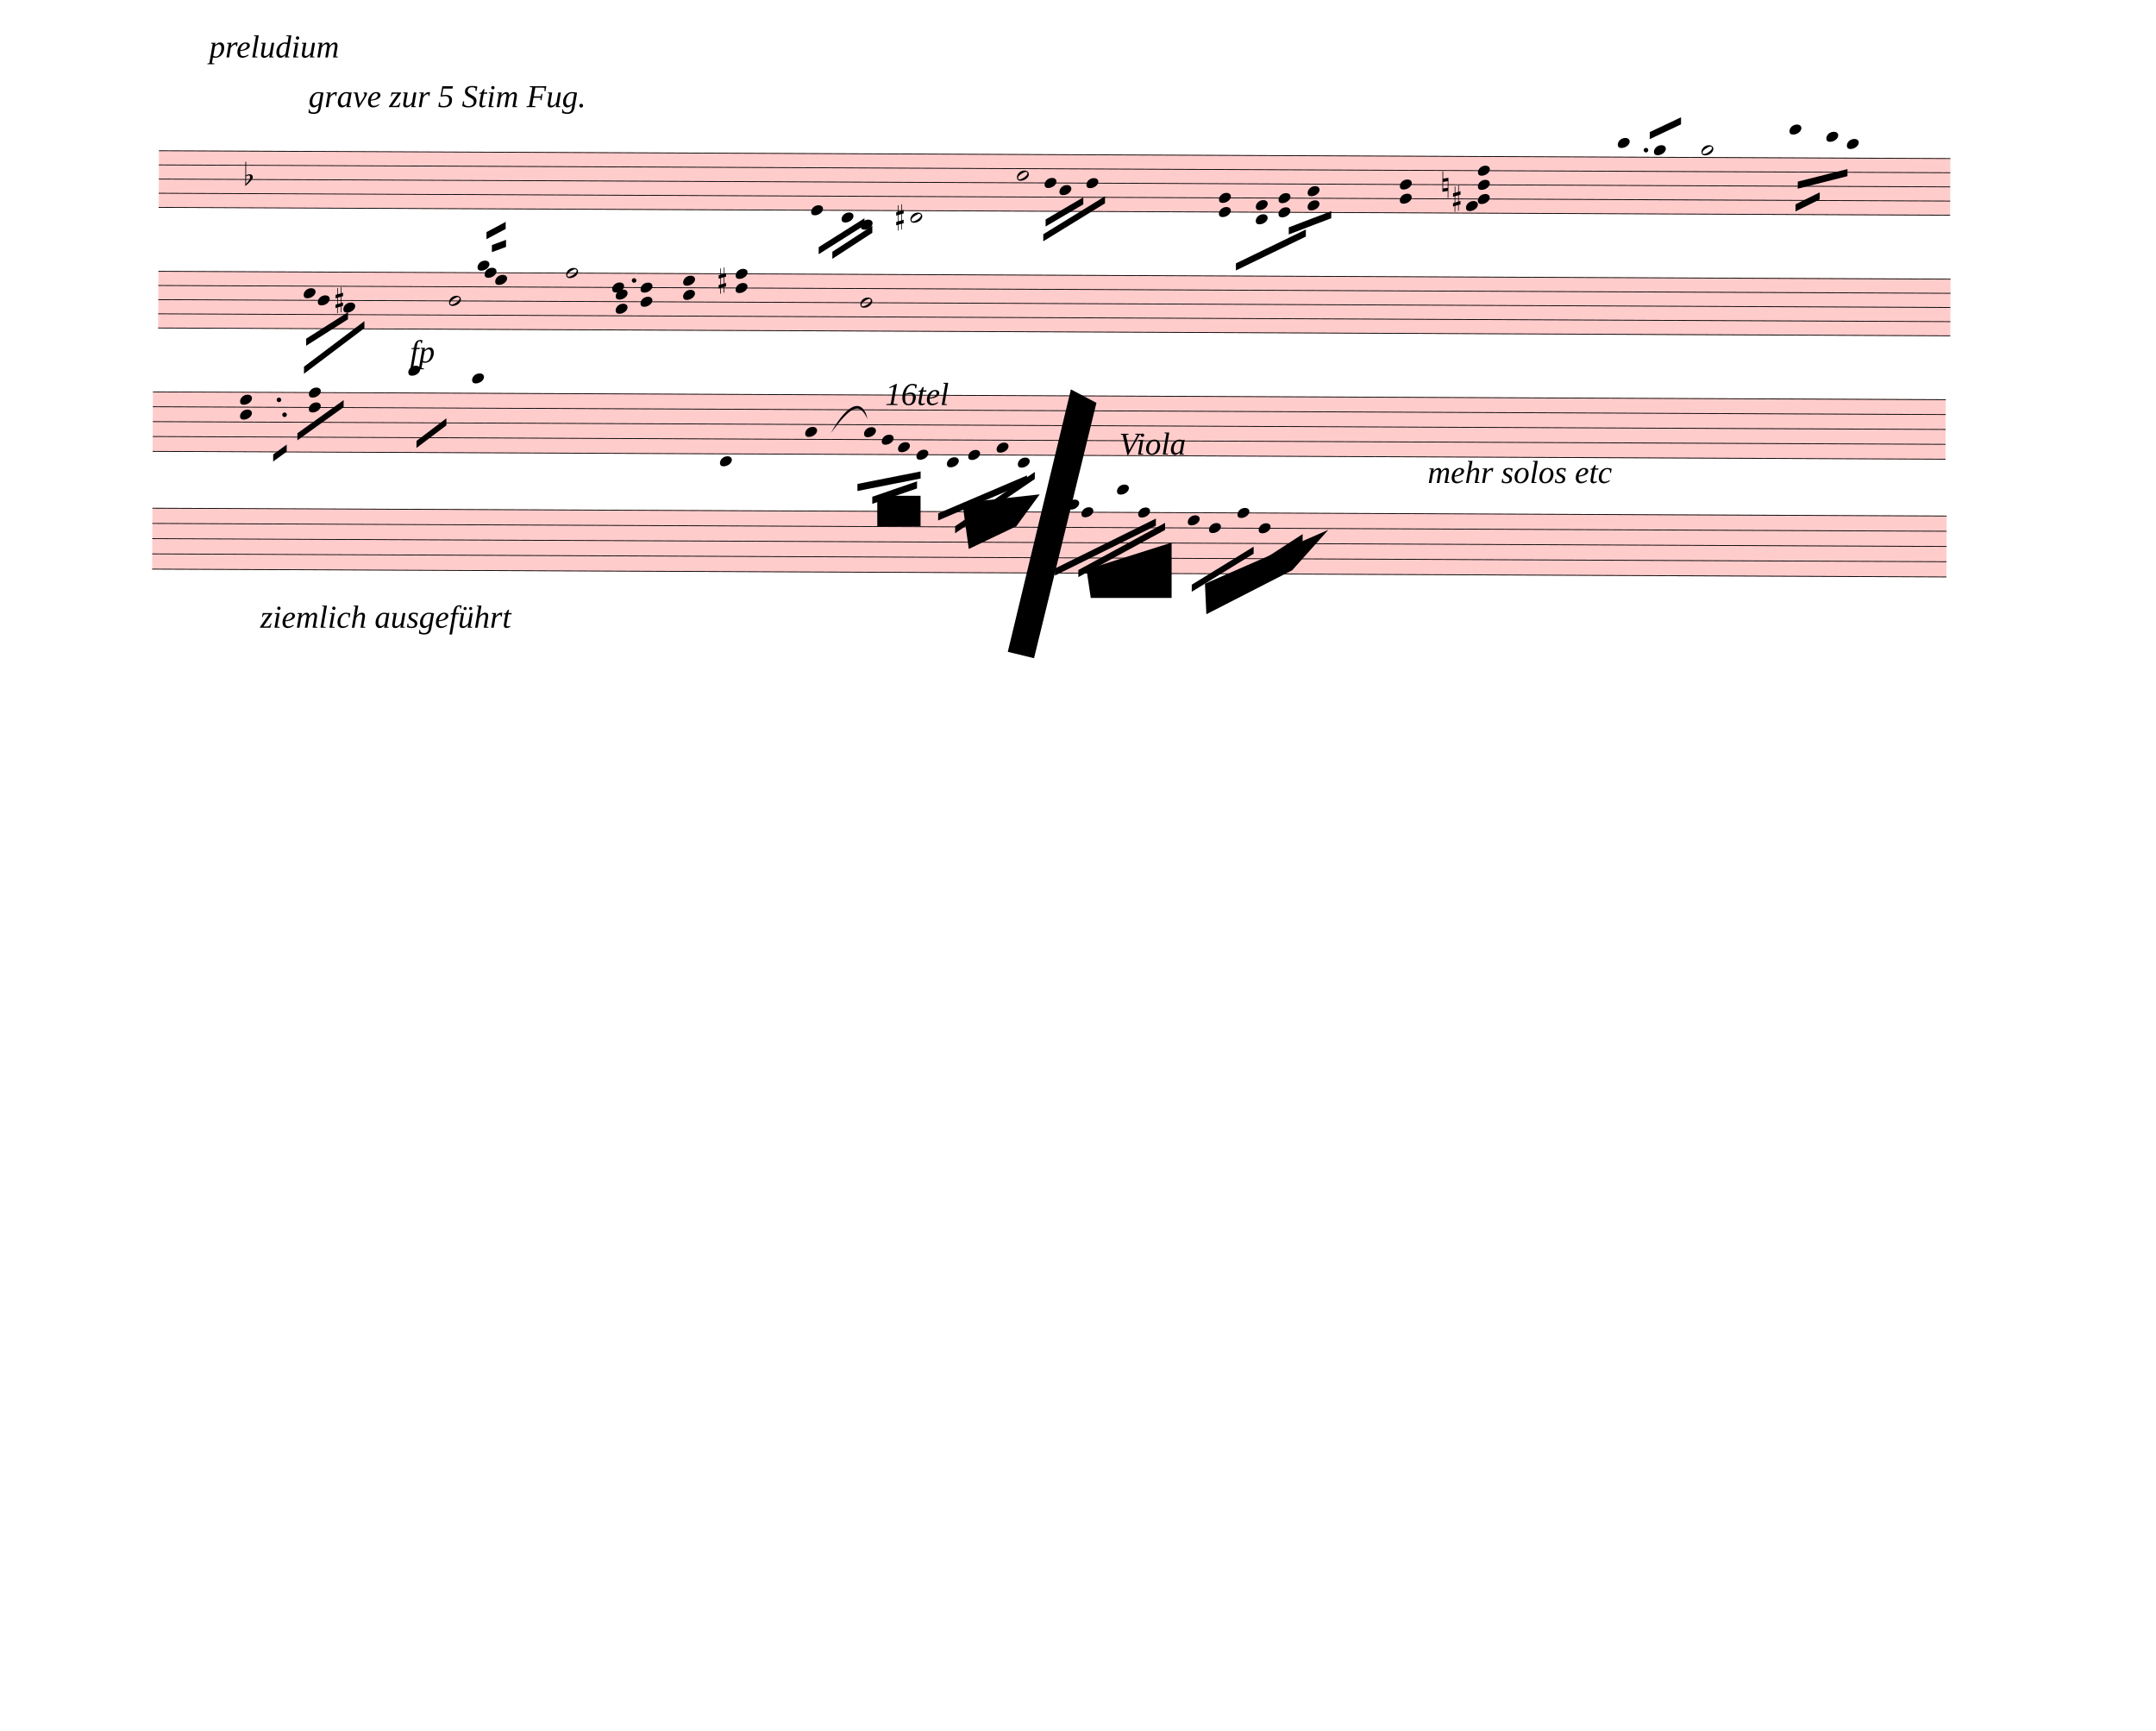
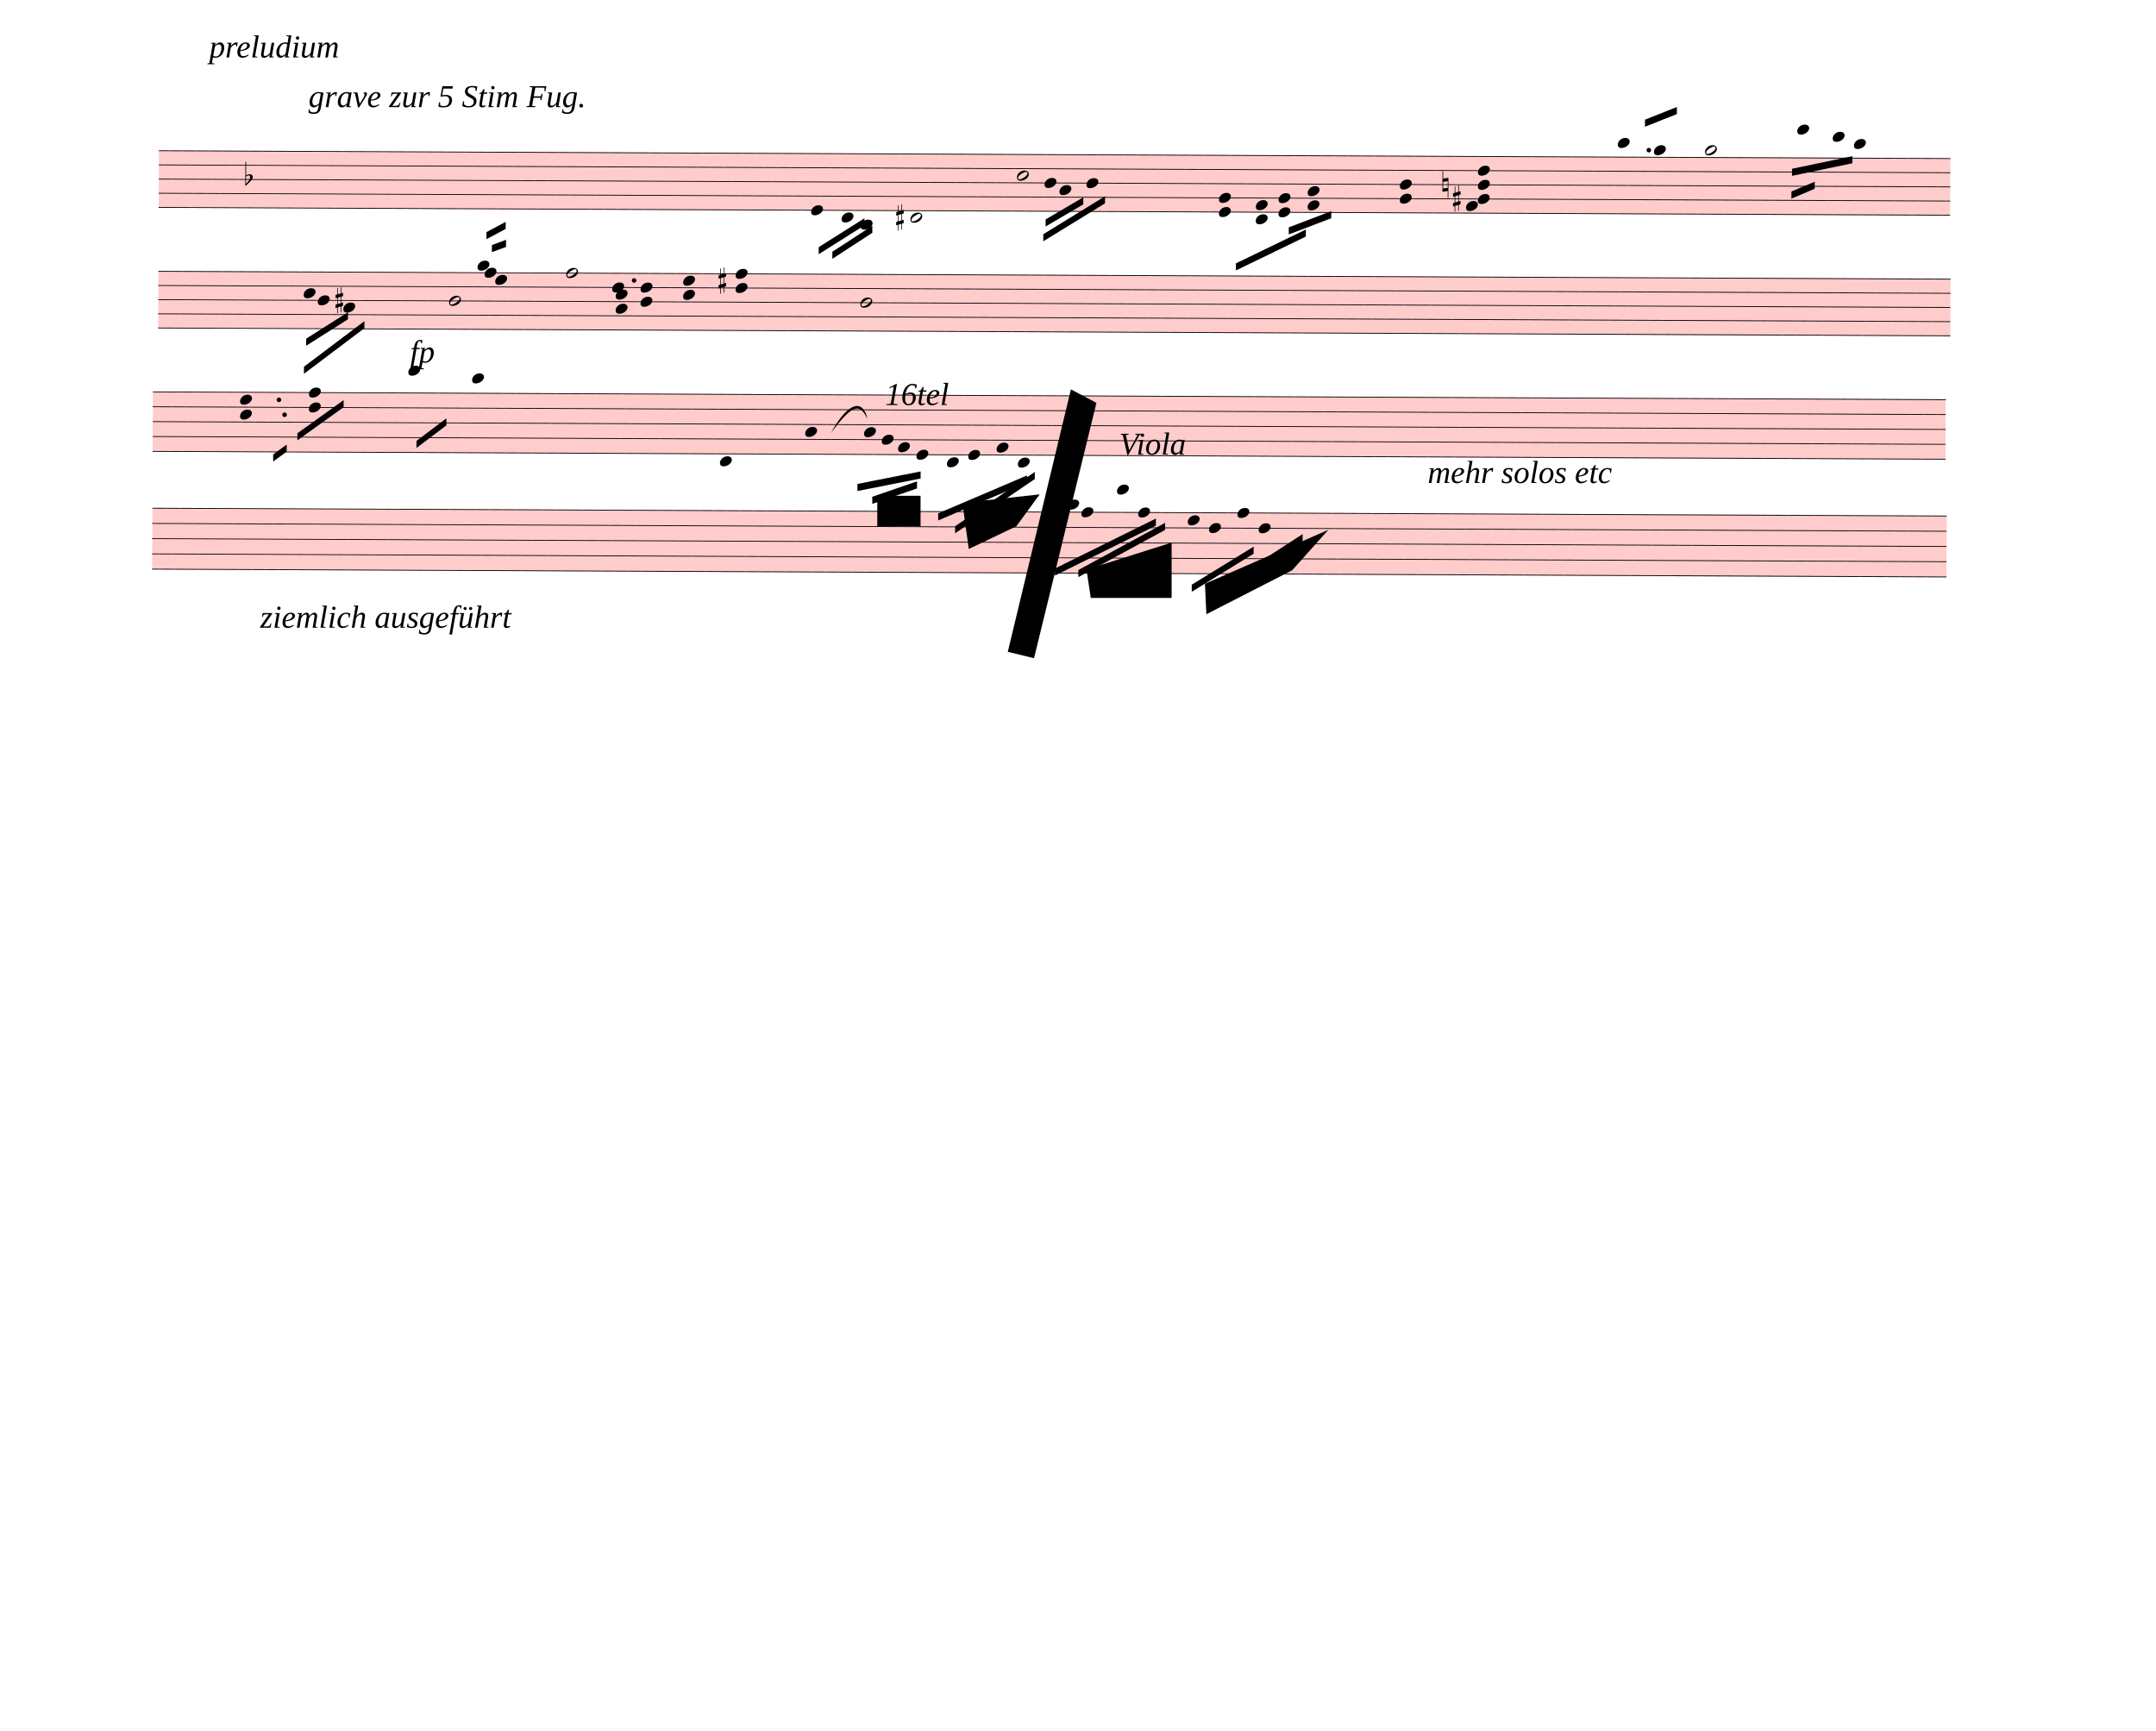
<svg xmlns="http://www.w3.org/2000/svg" width="760px" height="610px" viewBox="0 0 27360 21960" version="1.1" overflow="visible">
  <defs>
    <style type="text/css">
    /* .staff * {
      fill: #000;
      stroke: #000;
    }

    .deletionBack {
      fill: #00000033;
    } */
  </style>
    <symbol id="sym_notehead_quarter" viewBox="0 0 1000 1000" overflow="inherit">
      <path transform="scale(1,-1)" d="M0 -39c0 68 73 172 200 172c66 0 114 -37 114 -95c0 -84 -106 -171 -218 -171c-64 0 -96 30 -96 94z" />
    </symbol>
    <symbol id="sym_notehead_half" viewBox="0 0 1000 1000" overflow="inherit">
      <path transform="scale(1,-1)" d="M278 64c0 22 -17 39 -43 39c-12 0 -26 -3 -41 -10c-85 -43 -165 -94 -165 -156c5 -25 15 -32 49 -32c67 11 200 95 200 159zM0 -36c0 68 73 174 200 174c66 0 114 -39 114 -97c0 -84 -106 -173 -218 -173c-64 0 -96 32 -96 96z" />
    </symbol>
    <symbol id="sym_accid_f" viewBox="0 0 1000 1000" overflow="inherit">
      <path transform="scale(1,-1)" d="M20 110c32 16 54 27 93 27c26 0 35 -3 54 -13c13 -7 24 -20 27 -38l4 -25c0 -28 -16 -57 -45 -89c-23 -25 -39 -44 -65 -68l-88 -79v644h20v-359zM90 106c-32 0 -48 -10 -70 -29v-194c31 31 54 59 71 84c21 32 32 59 32 84c0 9 1 16 1 20c0 14 -3 21 -11 30l-8 3z" />
    </symbol>
    <symbol id="sym_accid_s" viewBox="0 0 1000 1000" overflow="inherit">
      <path transform="scale(1,-1)" d="M136 186v169h17v-164l44 14v-91l-44 -14v-165l44 12v-91l-44 -13v-155h-17v150l-76 -22v-155h-17v149l-43 -13v90l43 14v167l-43 -14v92l43 13v169h17v-163zM60 73v-167l76 22v168z" />
    </symbol>
    <symbol id="sym_accid_n" viewBox="0 0 1000 1000" overflow="inherit">
      <path transform="scale(1,-1)" d="M0 -188v539h18v-191l139 22v-533h-17v186zM18 -100l122 17v176l-122 -19v-174z" />
    </symbol>
  </defs>
  <g class="rastrums">
    <g class="rastrum" data-id="rbb33e4a6-86ab-4a56-884f-a3f3ba56cac0" style="transform: rotate(0.25deg); transform-origin: 2025px 1899px;">
      <g class="rastrum bounding-box" data-id="bbox-rbb33e4a6-86ab-4a56-884f-a3f3ba56cac0">
        <rect x="2025" y="1899" width="22734" height="729" fill="#ff000033" />
      </g>
      <path d="M2025 1904 L24759 1904" stroke-width="10" stroke="black" />
      <path d="M2025 2083.75 L24759 2083.75" stroke-width="10" stroke="black" />
      <path d="M2025 2263.5 L24759 2263.5" stroke-width="10" stroke="black" />
      <path d="M2025 2443.25 L24759 2443.25" stroke-width="10" stroke="black" />
      <path d="M2025 2623 L24759 2623" stroke-width="10" stroke="black" />
    </g>
    <g class="rastrum" data-id="r525aec09-8293-4b53-94f6-a1db9038cd72" style="transform: rotate(0.25deg); transform-origin: 2025px 3429px;">
      <g class="rastrum bounding-box" data-id="bbox-r525aec09-8293-4b53-94f6-a1db9038cd72">
        <rect x="2025" y="3429" width="22743" height="729" fill="#ff000033" />
      </g>
      <path d="M2025 3434 L24768 3434" stroke-width="10" stroke="black" />
      <path d="M2025 3613.75 L24768 3613.75" stroke-width="10" stroke="black" />
      <path d="M2025 3793.5 L24768 3793.5" stroke-width="10" stroke="black" />
      <path d="M2025 3973.25 L24768 3973.25" stroke-width="10" stroke="black" />
      <path d="M2025 4153 L24768 4153" stroke-width="10" stroke="black" />
    </g>
    <g class="rastrum" data-id="r97b79247-2fba-40ad-ab81-fb379e3867e7" style="transform: rotate(0.25deg); transform-origin: 1962px 4959px;">
      <g class="rastrum bounding-box" data-id="bbox-r97b79247-2fba-40ad-ab81-fb379e3867e7">
        <rect x="1962" y="4959" width="22752" height="765" fill="#ff000033" />
      </g>
      <path d="M1962 4964 L24714 4964" stroke-width="10" stroke="black" />
      <path d="M1962 5152.75 L24714 5152.75" stroke-width="10" stroke="black" />
      <path d="M1962 5341.5 L24714 5341.5" stroke-width="10" stroke="black" />
      <path d="M1962 5530.25 L24714 5530.25" stroke-width="10" stroke="black" />
      <path d="M1962 5719 L24714 5719" stroke-width="10" stroke="black" />
    </g>
    <g class="rastrum" data-id="r91a7e462-4f26-4b13-89b8-616e9217e847" style="transform: rotate(0.25deg); transform-origin: 1962px 6435px;">
      <g class="rastrum bounding-box" data-id="bbox-r91a7e462-4f26-4b13-89b8-616e9217e847">
        <rect x="1962" y="6435" width="22770" height="783" fill="#ff000033" />
      </g>
      <path d="M1962 6440 L24732 6440" stroke-width="10" stroke="black" />
      <path d="M1962 6633.25 L24732 6633.25" stroke-width="10" stroke="black" />
      <path d="M1962 6826.5 L24732 6826.5" stroke-width="10" stroke="black" />
      <path d="M1962 7019.75 L24732 7019.75" stroke-width="10" stroke="black" />
      <path d="M1962 7213 L24732 7213" stroke-width="10" stroke="black" />
    </g>
  </g>
  <g class="draft" data-label="1" data-id="dee5e3d3a-c571-4857-b865-e15caf756ff0">
    <g class="system" data-id="sb3251e05-adeb-450b-8b8d-fc2df5468604">
      <g class="staff" data-n="1" data-rastrum="rbb33e4a6-86ab-4a56-884f-a3f3ba56cac0" style="transform: rotate(0.25deg); transform-origin: 2025px 1899px;">
        <g class="note" data-id="d72c4973e-9e81-43b7-95a1-d9a75ca5425a" data-stem.dir="down">
          <g class="notehead">
            <use href="#sym_notehead_quarter" height="480px" width="480px" x="10305" y="2623" />
          </g>
          <g class="stem">
            <path d="M10305 2623 L10305 3162.25" stroke-width="14" />
          </g>
        </g>
        <g class="note" data-id="dc36a5fb8-4da0-4feb-947b-e7fd559412be" data-stem.dir="down">
          <g class="notehead">
            <use href="#sym_notehead_quarter" height="480px" width="480px" x="10692" y="2712.875" />
          </g>
          <g class="ledgerLines below" />
          <g class="stem">
            <path d="M10692 2712.875 L10692 2982.5" stroke-width="14" />
          </g>
        </g>
        <g class="note" data-id="dacdc0824-cb2a-4020-925f-0002583eca65" data-stem.dir="down">
          <g class="notehead">
            <use href="#sym_notehead_quarter" height="480px" width="480px" x="10935" y="2802.75" />
          </g>
          <g class="ledgerLines below">
            <path d="M10896 2802.75 L11124 2802.75" stroke-width="18" />
          </g>
          <g class="stem">
            <path d="M10935 2802.75 L10935 2982.5" stroke-width="14" />
          </g>
        </g>
        <g class="note" data-id="d4024eda3-1c07-43a6-bdb9-e08ca87a27da" data-stem.dir="down">
          <g class="notehead">
            <use href="#sym_notehead_half" height="480px" width="480px" x="11565" y="2712.875" />
          </g>
          <g class="ledgerLines below" />
          <g class="stem">
            <path d="M11565 2712.875 L11565 2982.5" stroke-width="14" />
          </g>
        </g>
        <g class="note" data-id="d3299ecac-837c-4fee-9664-b467fe9f1228" data-stem.dir="down">
          <g class="notehead">
            <use href="#sym_notehead_half" height="480px" width="480px" x="12915" y="2173.625" />
          </g>
          <g class="stem">
            <path d="M12915 2173.625 L12915 2533.125" stroke-width="14" />
          </g>
        </g>
        <g class="note" data-id="d82319dc2-7e96-46a1-8a8d-d9f99efe3000" data-stem.dir="down">
          <g class="notehead">
            <use href="#sym_notehead_quarter" height="480px" width="480px" x="13266" y="2263.5" />
          </g>
          <g class="stem">
            <path d="M13266 2263.5 L13266 2443.25" stroke-width="14" />
          </g>
        </g>
        <g class="note" data-id="db0ebe13f-845c-4cc4-b156-33bf0cc66997" data-stem.dir="down">
          <g class="notehead">
            <use href="#sym_notehead_quarter" height="480px" width="480px" x="13455" y="2353.375" />
          </g>
          <g class="stem">
            <path d="M13455 2353.375 L13455 2623" stroke-width="14" />
          </g>
        </g>
        <g class="note" data-id="d867f2675-fbb1-40c8-9a94-ef8009c10cb6" data-stem.dir="down">
          <g class="notehead">
            <use href="#sym_notehead_quarter" height="480px" width="480px" x="13797" y="2263.5" />
          </g>
          <g class="stem">
            <path d="M13797 2263.5 L13797 2443.25" stroke-width="14" />
          </g>
        </g>
        <g class="note" data-id="d0f2365d2-f0a1-4b2d-a4fc-d7db4f6a2794" data-stem.dir="up">
          <g class="notehead">
            <use href="#sym_notehead_quarter" height="480px" width="480px" x="20538" y="1724.25" />
          </g>
          <g class="ledgerLines above">
            <path d="M20499 1724.25 L20727 1724.25" stroke-width="18" />
          </g>
          <g class="stem">
-             <path d="M20688 1634.375 L20688 1724.25" stroke-width="14" />
+             <path d="M20688 1544.5 L20688 1724.25" stroke-width="14" />
          </g>
        </g>
        <g class="note" data-id="d53284b85-aadf-448b-aa60-654e8b77333a" data-stem.dir="up">
          <g class="notehead">
            <use href="#sym_notehead_quarter" height="480px" width="480px" x="20997" y="1814.125" />
          </g>
          <g class="ledgerLines above" />
          <g class="stem">
-             <path d="M21147 1544.5 L21147 1814.125" stroke-width="14" />
+             <path d="M21147 1364.75 L21147 1814.125" stroke-width="14" />
          </g>
        </g>
        <g class="note" data-id="d9f56db34-0b45-4083-b2e6-520249c72c9b" data-stem.dir="up">
          <g class="notehead">
-             <use href="#sym_notehead_half" height="480px" width="480px" x="21600" y="1814.125" />
+             <use href="#sym_notehead_half" height="480px" width="480px" x="21645" y="1814.125" />
          </g>
          <g class="ledgerLines above" />
          <g class="stem">
-             <path d="M21750 1364.75 L21750 1814.125" stroke-width="14" />
+             <path d="M21795 1185 L21795 1814.125" stroke-width="14" />
          </g>
        </g>
        <g class="note" data-id="d1cbd9531-69fb-490d-9930-159cd1fe1f3f" data-stem.dir="down">
          <g class="notehead">
-             <use href="#sym_notehead_quarter" height="480px" width="480px" x="22716" y="1544.5" />
+             <use href="#sym_notehead_quarter" height="480px" width="480px" x="22815" y="1544.5" />
          </g>
          <g class="ledgerLines above">
-             <path d="M22677 1724.25 L22905 1724.25" stroke-width="18" />
-             <path d="M22677 1544.5 L22905 1544.5" stroke-width="18" />
-           </g>
-           <g class="stem">
-             <path d="M22716 1544.5 L22716 2083.75" stroke-width="14" />
+             <path d="M22776 1724.25 L23004 1724.25" stroke-width="18" />
+             <path d="M22776 1544.5 L23004 1544.5" stroke-width="18" />
+           </g>
+           <g class="stem">
+             <path d="M22815 1544.5 L22815 1904" stroke-width="14" />
          </g>
        </g>
        <g class="note" data-id="df2ac0800-0980-4940-a92b-aaa6cefe7f17" data-stem.dir="down">
          <g class="notehead">
-             <use href="#sym_notehead_quarter" height="480px" width="480px" x="23184" y="1634.375" />
+             <use href="#sym_notehead_quarter" height="480px" width="480px" x="23265" y="1634.375" />
          </g>
          <g class="ledgerLines above">
-             <path d="M23145 1724.25 L23373 1724.25" stroke-width="18" />
-           </g>
-           <g class="stem">
-             <path d="M23184 1634.375 L23184 1904" stroke-width="14" />
+             <path d="M23226 1724.25 L23454 1724.25" stroke-width="18" />
+           </g>
+           <g class="stem">
+             <path d="M23265 1634.375 L23265 1814.125" stroke-width="14" />
          </g>
        </g>
        <g class="note" data-id="d4dc8ec84-917f-4918-b45d-9d8eb4b3398c" data-stem.dir="down">
          <g class="notehead">
-             <use href="#sym_notehead_quarter" height="480px" width="480px" x="23445" y="1724.25" />
+             <use href="#sym_notehead_quarter" height="480px" width="480px" x="23535" y="1724.25" />
          </g>
          <g class="ledgerLines above">
-             <path d="M23406 1724.25 L23634 1724.25" stroke-width="18" />
-           </g>
-           <g class="stem">
-             <path d="M23445 1724.25 L23445 1993.875" stroke-width="14" />
+             <path d="M23496 1724.25 L23724 1724.25" stroke-width="18" />
+           </g>
+           <g class="stem">
+             <path d="M23535 1724.25 L23535 1814.125" stroke-width="14" />
          </g>
        </g>
        <g class="chord" data-id="df8589dff-84a6-4f59-b4d4-f4af43dd11a9" data-stem.dir="down">
          <g class="notehead">
            <use href="#sym_notehead_quarter" height="480px" width="480px" x="15480" y="2443.25" />
          </g>
          <g class="notehead">
            <use href="#sym_notehead_quarter" height="480px" width="480px" x="15480" y="2623" />
          </g>
          <g class="stem">
            <path d="M15480 2443.25 L15480 2982.5" stroke-width="14" />
          </g>
        </g>
        <g class="chord" data-id="d43c091af-bd39-4f9e-8414-7a39e32d4ec5" data-stem.dir="down">
          <g class="notehead">
            <use href="#sym_notehead_quarter" height="480px" width="480px" x="15948" y="2533.125" />
          </g>
          <g class="notehead">
            <use href="#sym_notehead_quarter" height="480px" width="480px" x="15948" y="2712.875" />
          </g>
          <g class="ledgerLines below" />
          <g class="stem">
            <path d="M15948 2533.125 L15948 2892.625" stroke-width="14" />
          </g>
        </g>
        <g class="chord" data-id="d09f6c88d-603f-472e-9fc0-43eec04464b6" data-stem.dir="down">
          <g class="notehead">
            <use href="#sym_notehead_quarter" height="480px" width="480px" x="16236" y="2443.25" />
          </g>
          <g class="notehead">
            <use href="#sym_notehead_quarter" height="480px" width="480px" x="16236" y="2623" />
          </g>
          <g class="stem">
            <path d="M16236 2443.25 L16236 2802.75" stroke-width="14" />
          </g>
        </g>
        <g class="chord" data-id="dfb76dc60-2054-4d86-bee3-609790547864" data-stem.dir="down">
          <g class="notehead">
            <use href="#sym_notehead_quarter" height="480px" width="480px" x="16605" y="2353.375" />
          </g>
          <g class="notehead">
            <use href="#sym_notehead_quarter" height="480px" width="480px" x="16605" y="2533.125" />
          </g>
          <g class="stem">
            <path d="M16605 2353.375 L16605 2712.875" stroke-width="14" />
          </g>
        </g>
        <g class="chord" data-id="d2dd6f989-690b-4c7f-82b6-e582c7f1fd98" data-stem.dir="down">
          <g class="notehead">
            <use href="#sym_notehead_quarter" height="480px" width="480px" x="17775" y="2263.5" />
          </g>
          <g class="notehead">
            <use href="#sym_notehead_quarter" height="480px" width="480px" x="17775" y="2443.25" />
          </g>
          <g class="stem">
            <path d="M17775 2263.5 L17775 2802.75" stroke-width="14" />
          </g>
        </g>
        <g class="chord" data-id="de88e4be5-42bd-419b-94eb-8f8bf3690d08" data-stem.dir="down">
          <g class="notehead">
            <use href="#sym_notehead_quarter" height="480px" width="480px" x="18765" y="2083.75" />
          </g>
          <g class="notehead">
            <use href="#sym_notehead_quarter" height="480px" width="480px" x="18765" y="2263.5" />
          </g>
          <g class="notehead">
            <use href="#sym_notehead_quarter" height="480px" width="480px" x="18765" y="2443.25" />
          </g>
          <g class="notehead">
            <use href="#sym_notehead_quarter" height="480px" width="480px" x="18615" y="2533.125" />
          </g>
          <g class="stem">
            <path d="M18765 2083.75 L18765 3431.875" stroke-width="14" />
          </g>
        </g>
        <g class="accid" data-id="dbdd892a8-a9fc-46f0-87b2-78de9f7025ba">
          <use href="#sym_accid_f" height="480px" width="480px" x="3123" y="2263.5" />
        </g>
        <g class="accid" data-id="d8bfba872-191b-493c-9f42-cad7598633e4">
          <use href="#sym_accid_s" height="480px" width="480px" x="11385" y="2712.875" />
        </g>
        <g class="accid" data-id="dc1a63749-5f81-4fce-9b98-bad2c03f57b5">
          <use href="#sym_accid_n" height="480px" width="480px" x="18315" y="2263.5" />
        </g>
        <g class="accid" data-id="d2a7ce80c-09e6-4b31-ae3f-4791c791ad25">
          <use href="#sym_accid_s" height="480px" width="480px" x="18450" y="2443.25" />
        </g>
        <g class="dot augmentation" data-id="d3e79b397-8c12-49bf-b297-c2d57e9c05c5" data-class="dot augmentation">
-           <ellipse cx="20896" cy="1814.125" rx="29" ry="29" fill-opacity="1" stroke-opacity="1" />
+           <ellipse cx="20932" cy="1814.125" rx="29" ry="29" fill-opacity="1" stroke-opacity="1" />
        </g>
      </g>
      <g class="staff" data-n="2" data-rastrum="r525aec09-8293-4b53-94f6-a1db9038cd72" style="transform: rotate(0.25deg); transform-origin: 2025px 3429px;">
        <g class="note" data-id="d918e55ad-437b-4e3a-b56e-abddb686a739" data-stem.dir="down">
          <g class="notehead">
            <use href="#sym_notehead_quarter" height="480px" width="480px" x="3870" y="3703.625" />
          </g>
          <g class="stem">
            <path d="M3870 3703.625 L3870 3973.25" stroke-width="14" />
          </g>
        </g>
        <g class="note" data-id="d9bbe3b87-b70a-498c-a0bb-30588dd0a99c" data-stem.dir="down">
          <g class="notehead">
            <use href="#sym_notehead_quarter" height="480px" width="480px" x="4050" y="3793.5" />
          </g>
          <g class="stem">
            <path d="M4050 3793.5 L4050 3973.25" stroke-width="14" />
          </g>
        </g>
        <g class="note" data-id="db5916041-b0ee-4624-97a3-cb5a376af5f7" data-stem.dir="down">
          <g class="notehead">
            <use href="#sym_notehead_quarter" height="480px" width="480px" x="4374" y="3883.375" />
          </g>
          <g class="stem">
            <path d="M4374 3883.375 L4374 4153" stroke-width="14" />
          </g>
        </g>
        <g class="note" data-id="d0e43f2b3-5314-4f72-af7f-8349960f59c2" data-stem.dir="down">
          <g class="notehead">
            <use href="#sym_notehead_half" height="480px" width="480px" x="5715" y="3793.5" />
          </g>
          <g class="stem">
            <path d="M5715 3793.5 L5715 4332.75" stroke-width="14" />
          </g>
        </g>
        <g class="note" data-id="df3cc485b-edce-470d-8810-db55f75eebc1" data-stem.dir="up">
          <g class="notehead">
            <use href="#sym_notehead_quarter" height="480px" width="480px" x="6075" y="3344.125" />
          </g>
          <g class="ledgerLines above" />
          <g class="stem">
            <path d="M6225 3074.5 L6225 3344.125" stroke-width="14" />
          </g>
        </g>
        <g class="note" data-id="d2f2ceb8c-2622-498f-a2e1-826cc7d86377" data-stem.dir="up">
          <g class="notehead">
            <use href="#sym_notehead_quarter" height="480px" width="480px" x="6165" y="3434" />
          </g>
          <g class="stem">
            <path d="M6315 3164.375 L6315 3434" stroke-width="14" />
          </g>
        </g>
        <g class="note" data-id="d1ea08490-238a-4280-a111-2ec1d60ab0f3" data-stem.dir="up">
          <g class="notehead">
            <use href="#sym_notehead_quarter" height="480px" width="480px" x="6300" y="3523.875" />
          </g>
          <g class="stem">
            <path d="M6450 2894.75 L6450 3523.875" stroke-width="14" />
          </g>
        </g>
        <g class="note" data-id="d28f58f53-9454-45a8-922b-deceb26ef1f9" data-stem.dir="up">
          <g class="notehead">
            <use href="#sym_notehead_half" height="480px" width="480px" x="7200" y="3434" />
          </g>
          <g class="stem">
            <path d="M7350 2894.75 L7350 3434" stroke-width="14" />
          </g>
        </g>
        <g class="note" data-id="d447a6418-d59f-46a6-b59f-5ca8c32ff93e" data-stem.dir="down">
          <g class="notehead">
            <use href="#sym_notehead_quarter" height="480px" width="480px" x="7785" y="3613.75" />
          </g>
          <g class="stem">
            <path d="M7785 3613.75 L7785 4063.125" stroke-width="14" />
          </g>
        </g>
        <g class="note" data-id="dcee7880d-7eaa-4c55-8cc8-c6c2abbdedcc" data-stem.dir="down">
          <g class="notehead">
            <use href="#sym_notehead_half" height="480px" width="480px" x="10935" y="3793.5" />
          </g>
          <g class="stem">
            <path d="M10935 3793.5 L10935 4512.5" stroke-width="14" />
          </g>
        </g>
        <g class="chord" data-id="dff39e7bc-536a-4d15-937b-d662b181e269" data-stem.dir="up">
          <g class="notehead">
            <use href="#sym_notehead_quarter" height="480px" width="480px" x="7830" y="3883.375" />
          </g>
          <g class="notehead">
            <use href="#sym_notehead_quarter" height="480px" width="480px" x="7830" y="3703.625" />
          </g>
          <g class="stem">
            <path d="M7980 3164.375 L7980 3883.375" stroke-width="14" />
          </g>
        </g>
        <g class="chord" data-id="d4f60e4a3-457a-45d9-b68c-03c5e3e92e05" data-stem.dir="up">
          <g class="notehead">
            <use href="#sym_notehead_quarter" height="480px" width="480px" x="8145" y="3793.5" />
          </g>
          <g class="notehead">
            <use href="#sym_notehead_quarter" height="480px" width="480px" x="8145" y="3613.75" />
          </g>
          <g class="stem">
            <path d="M8295 3074.5 L8295 3793.5" stroke-width="14" />
          </g>
        </g>
        <g class="chord" data-id="d5159b56d-85c8-435c-8e38-f6f8da6fd85b" data-stem.dir="up">
          <g class="notehead">
            <use href="#sym_notehead_quarter" height="480px" width="480px" x="8685" y="3703.625" />
          </g>
          <g class="notehead">
            <use href="#sym_notehead_quarter" height="480px" width="480px" x="8685" y="3523.875" />
          </g>
          <g class="stem">
            <path d="M8835 3074.5 L8835 3703.625" stroke-width="14" />
          </g>
        </g>
        <g class="chord" data-id="d0a70dc96-a29f-42c5-84cf-561b4ea83d9f" data-stem.dir="up">
          <g class="notehead">
            <use href="#sym_notehead_quarter" height="480px" width="480px" x="9351" y="3613.75" />
          </g>
          <g class="notehead">
            <use href="#sym_notehead_quarter" height="480px" width="480px" x="9351" y="3434" />
          </g>
          <g class="stem">
            <path d="M9501 2804.875 L9501 3613.75" stroke-width="14" />
          </g>
        </g>
        <g class="accid" data-id="dcdc02bec-ec85-49d5-8c38-ea95cd1a98d0">
          <use href="#sym_accid_s" height="480px" width="480px" x="4275" y="3793.5" />
        </g>
        <g class="accid" data-id="d9717f287-3f1d-424c-9d94-dd7d93e5f50b">
          <use href="#sym_accid_s" height="480px" width="480px" x="9135" y="3523.875" />
        </g>
        <g class="dot augmentation" data-id="d422431f1-b35a-457e-bedb-786eeeed3072" data-class="dot augmentation">
          <ellipse cx="8062" cy="3523.875" rx="29" ry="29" fill-opacity="1" stroke-opacity="1" />
        </g>
      </g>
      <g class="barLine" data-id="d9d842e49-7d80-434e-bc57-5dd786893f2e">
        <path d="M7772.4 2049.3 L7347.6 5222.7" stroke-width="27" />
      </g>
      <g class="barLine" data-id="d74564b72-6b9e-48b3-bd78-c418d2d0c531">
        <path d="M9864 2133 L9612 4761" stroke-width="27" />
      </g>
      <g class="barLine" data-id="d4636b4e1-e874-43b6-90ef-98eca235f991">
        <path d="M14683.5 1950.3 L14070.6 4474.8" stroke-width="27" />
      </g>
      <g class="barLine" data-id="d5c30f47d-755c-456b-9cae-4ea9b7f52b41">
-         <path d="M20106 1845 L19404 5418" stroke-width="27" />
+         <path d="M20079.9 1768.5 L19379.7 5342.4" stroke-width="27" />
      </g>
      <g class="barLine" data-id="d654e2d22-289f-4354-b217-2f6cccefe4e9">
        <path d="M24678 1773 L23490 4788" stroke-width="27" />
      </g>
      <g class="beam" data-id="bbf911d6c-cb45-4865-bcf6-fbefcef664a0" style="transform: rotate(0.25deg); transform-origin: 2025px 3429px;">
        <polygon points="3904.2,4280.4 4433.4,3942 4433.4,4032 3904.2,4370.4" stroke-opacity="1" fill-opacity="1" />
      </g>
      <g class="beam" data-id="be376967e-e752-4f9a-94b7-80ca97b1b711" style="transform: rotate(0.25deg); transform-origin: 2025px 3429px;">
        <polygon points="3878.1,4635.9 4642.2,4054.5 4642.2,4144.5 3878.1,4725.9" stroke-opacity="1" fill-opacity="1" />
      </g>
      <g class="beam" data-id="b1d4b4923-5365-4bf9-ab15-48a2c7369b69" style="transform: rotate(0.25deg); transform-origin: 2025px 3429px;">
        <polygon points="6255.9,3082.5 6435,3015 6435,3105 6255.9,3172.5" stroke-opacity="1" fill-opacity="1" />
      </g>
      <g class="beam" data-id="bef5fa672-0477-4fa4-b9a1-46f8fa5eb3cd" style="transform: rotate(0.25deg); transform-origin: 2025px 3429px;">
        <polygon points="6186.6,2917.8 6429.6,2787.3 6429.6,2877.3 6186.6,3007.8" stroke-opacity="1" fill-opacity="1" />
      </g>
      <g class="beam" data-id="bda217a9e-a326-4642-b418-6522be05be4f" style="transform: rotate(0.25deg); transform-origin: 2025px 1899px;">
        <polygon points="10403.1,3090.6 10981.8,2721.6 10981.8,2811.6 10403.1,3180.6" stroke-opacity="1" fill-opacity="1" />
      </g>
      <g class="beam" data-id="b319fcf6d-ee63-4897-a7eb-d4d7d292f508" style="transform: rotate(0.25deg); transform-origin: 2025px 1899px;">
        <polygon points="10576.8,3148.2 11082.6,2816.1 11082.6,2906.1 10576.8,3238.2" stroke-opacity="1" fill-opacity="1" />
      </g>
      <g class="beam" data-id="bbaed2414-2c3b-4583-bf2b-aa423dc7229d" style="transform: rotate(0.25deg); transform-origin: 2025px 1899px;">
        <polygon points="13281.3,2726.1 13758.3,2443.5 13758.3,2533.5 13281.3,2816.1" stroke-opacity="1" fill-opacity="1" />
      </g>
      <g class="beam" data-id="bcfe69d9b-8f68-4797-8ae1-159da2d7b49b" style="transform: rotate(0.25deg); transform-origin: 2025px 1899px;">
        <polygon points="13252.5,2914.2 14033.7,2429.1 14033.7,2519.1 13252.5,3004.2" stroke-opacity="1" fill-opacity="1" />
      </g>
      <g class="beam" data-id="b2499d1a1-4e99-46f7-a5e3-7f370ba40e85" style="transform: rotate(0.25deg); transform-origin: 2025px 1899px;">
        <polygon points="16367.4,2813.4 16905.6,2605.5 16905.6,2695.5 16367.4,2903.4" stroke-opacity="1" fill-opacity="1" />
      </g>
      <g class="beam" data-id="b27b922cc-be78-4710-9cde-ff33513ad3ea" style="transform: rotate(0.25deg); transform-origin: 2025px 1899px;">
        <polygon points="15698.7,3273.3 16584.3,2839.5 16584.3,2929.5 15698.7,3363.3" stroke-opacity="1" fill-opacity="1" />
      </g>
      <g class="beam" data-id="b225f2665-b4e5-49d2-a6f8-69fa46abfed3" style="transform: rotate(0.25deg); transform-origin: 2025px 1899px;">
-         <polygon points="20943,1584 21339,1395 21339,1485 20943,1674" stroke-opacity="1" fill-opacity="1" />
+         <polygon points="20881.8,1427.4 21285.9,1264.5 21285.9,1354.5 20881.8,1517.4" stroke-opacity="1" fill-opacity="1" />
      </g>
      <g class="beam" data-id="b08ed8276-87e4-451e-89d3-b04e2a39e07e" style="transform: rotate(0.25deg); transform-origin: 2025px 1899px;">
-         <polygon points="22824,2205 23454,2043 23454,2133 22824,2295" stroke-opacity="1" fill-opacity="1" />
+         <polygon points="22750.2,2042.1 23515.2,1879.2 23515.2,1969.2 22750.2,2132.1" stroke-opacity="1" fill-opacity="1" />
      </g>
      <g class="beam" data-id="b81a622dc-884e-4821-bdb6-f6a6aed31b39" style="transform: rotate(0.25deg); transform-origin: 2025px 1899px;">
-         <polygon points="22797,2493 23103,2340 23103,2430 22797,2583" stroke-opacity="1" fill-opacity="1" />
+         <polygon points="22743.9,2331 23039.1,2205 23039.1,2295 22743.9,2421" stroke-opacity="1" fill-opacity="1" />
      </g>
      <g class="dir" data-id="dc4cbe36c-9192-4e3c-aff0-002c9a6fd425" data-class="dir" id="dc4cbe36c-9192-4e3c-aff0-002c9a6fd425" style="font-style: italic;">
        <text x="2655" y="729" text-anchor="start" font-size="0px" textLength="3330px">
          <tspan font-size="405px">preludium</tspan>
        </text>
      </g>
      <g class="dir" data-id="d7fded507-6cd5-403c-8735-064708a5b892" data-class="dir" id="d7fded507-6cd5-403c-8735-064708a5b892" style="font-style: italic;">
        <text x="3915" y="1359" text-anchor="start" font-size="0px" textLength="7200px">
          <tspan font-size="405px">grave zur 5 Stim Fug.</tspan>
        </text>
      </g>
    </g>
    <g class="system" data-id="sa411392a-6f43-4887-a0fb-d471927d3e6f">
      <g class="staff" data-n="1" data-rastrum="r97b79247-2fba-40ad-ab81-fb379e3867e7" style="transform: rotate(0.25deg); transform-origin: 1962px 4959px;">
        <g class="note" data-id="dcda78e01-cfd6-4349-b4ed-3d19c780981d" data-stem.dir="down">
          <g class="notehead">
            <use href="#sym_notehead_quarter" height="480px" width="480px" x="5202" y="4680.875" />
          </g>
          <g class="ledgerLines above">
            <path d="M5163 4775.25 L5391 4775.25" stroke-width="18" />
          </g>
          <g class="stem">
            <path d="M5202 4680.875 L5202 5530.25" stroke-width="14" />
          </g>
        </g>
        <g class="note" data-id="d9979d6e8-0675-4bfa-81d7-a943ec6b51a0" data-stem.dir="down">
          <g class="notehead">
            <use href="#sym_notehead_quarter" height="480px" width="480px" x="6012" y="4775.25" />
          </g>
          <g class="ledgerLines above">
            <path d="M5973 4775.25 L6201 4775.25" stroke-width="18" />
          </g>
          <g class="stem">
            <path d="M6012 4775.25 L6012 5341.5" stroke-width="14" />
          </g>
        </g>
        <g class="note" data-id="d85905c5c-5c99-4fcd-9c52-46db4a555477" data-stem.dir="down">
          <g class="notehead">
            <use href="#sym_notehead_quarter" height="480px" width="480px" x="9162" y="5813.375" />
          </g>
          <g class="ledgerLines below" />
          <g class="stem">
            <path d="M9162 5813.375 L9162 6190.875" stroke-width="14" />
          </g>
        </g>
        <g class="note" data-id="d6796bf29-19f4-4fa6-8f73-3c47b3d0b2c0" data-stem.dir="down">
          <g class="notehead">
            <use href="#sym_notehead_quarter" height="480px" width="480px" x="10242" y="5435.875" />
          </g>
          <g class="stem">
            <path d="M10242 5435.875 L10242 6096.5" stroke-width="14" />
          </g>
        </g>
        <g class="note" data-id="d7429f6b6-dc4a-4754-b86d-a71304fe3cf0" data-stem.dir="down">
          <g class="notehead">
            <use href="#sym_notehead_quarter" height="480px" width="480px" x="10989" y="5435.875" />
          </g>
          <g class="stem">
            <path d="M10989 5435.875 L10989 5813.375" stroke-width="14" />
          </g>
        </g>
        <g class="note" data-id="d8633b86d-a91a-4e56-b659-e0846dd262dd" data-stem.dir="down">
          <g class="notehead">
            <use href="#sym_notehead_quarter" height="480px" width="480px" x="11214" y="5530.25" />
          </g>
          <g class="stem">
            <path d="M11214 5530.25 L11214 5813.375" stroke-width="14" />
          </g>
        </g>
        <g class="note" data-id="d03290bf2-baaf-4185-bb14-8b5b7008475f" data-stem.dir="down">
          <g class="notehead">
            <use href="#sym_notehead_quarter" height="480px" width="480px" x="11421" y="5624.625" />
          </g>
          <g class="stem">
            <path d="M11421 5624.625 L11421 5813.375" stroke-width="14" />
          </g>
        </g>
        <g class="note" data-id="d4fc358fe-3c36-47e0-b495-0c69cff00749" data-stem.dir="down">
          <g class="notehead">
            <use href="#sym_notehead_quarter" height="480px" width="480px" x="11655" y="5719" />
          </g>
          <g class="stem">
            <path d="M11655 5719 L11655 5907.75" stroke-width="14" />
          </g>
        </g>
        <g class="note" data-id="d95dda6a8-c890-4ac9-a2ec-63d1f6b36fb1" data-stem.dir="down">
          <g class="notehead">
            <use href="#sym_notehead_quarter" height="480px" width="480px" x="12042" y="5813.375" />
          </g>
          <g class="ledgerLines below" />
          <g class="stem">
            <path d="M12042 5813.375 L12042 6096.5" stroke-width="14" />
          </g>
        </g>
        <g class="note" data-id="dd67688bf-3bcf-40c8-9cc5-fdaa5a31746b" data-stem.dir="down">
          <g class="notehead">
            <use href="#sym_notehead_quarter" height="480px" width="480px" x="12312" y="5719" />
          </g>
          <g class="stem">
            <path d="M12312 5719 L12312 6096.5" stroke-width="14" />
          </g>
        </g>
        <g class="note" data-id="ddf310315-5aa2-4026-bfe6-4ac904c40c8b" data-stem.dir="down">
          <g class="notehead">
            <use href="#sym_notehead_quarter" height="480px" width="480px" x="12672" y="5624.625" />
          </g>
          <g class="stem">
            <path d="M12672 5624.625 L12672 6002.125" stroke-width="14" />
          </g>
        </g>
        <g class="note" data-id="d983973b1-382e-459e-9ad4-0e55a401c44a" data-stem.dir="down">
          <g class="notehead">
            <use href="#sym_notehead_quarter" height="480px" width="480px" x="12942" y="5813.375" />
          </g>
          <g class="ledgerLines below" />
          <g class="stem">
            <path d="M12942 5813.375 L12942 6285.25" stroke-width="14" />
          </g>
        </g>
        <g class="chord" data-id="de6f4b26f-4a99-45be-992d-79f1bdd192e9" data-stem.dir="down">
          <g class="notehead">
            <use href="#sym_notehead_quarter" height="480px" width="480px" x="3069" y="5058.375" />
          </g>
          <g class="notehead">
            <use href="#sym_notehead_quarter" height="480px" width="480px" x="3069" y="5247.125" />
          </g>
          <g class="stem">
            <path d="M3069 5058.375 L3069 5624.625" stroke-width="14" />
          </g>
        </g>
        <g class="chord" data-id="d6d9e93cc-db9d-4124-bb62-5afb84bc3fb8" data-stem.dir="down">
          <g class="notehead">
            <use href="#sym_notehead_quarter" height="480px" width="480px" x="3942" y="4964" />
          </g>
          <g class="notehead">
            <use href="#sym_notehead_quarter" height="480px" width="480px" x="3942" y="5152.75" />
          </g>
          <g class="stem">
            <path d="M3942 4964 L3942 5341.5" stroke-width="14" />
          </g>
        </g>
        <g class="dot augmentation" data-id="dd8fd3242-b7aa-4ea6-a400-0d1e9c13775f" data-class="dot augmentation">
          <ellipse cx="3562" cy="5058.375" rx="29" ry="29" fill-opacity="1" stroke-opacity="1" />
        </g>
        <g class="dot augmentation" data-id="d87f96658-077f-406c-8518-a6cbf1a82f9d" data-class="dot augmentation">
          <ellipse cx="3634" cy="5247.125" rx="29" ry="29" fill-opacity="1" stroke-opacity="1" />
        </g>
      </g>
      <g class="staff" data-n="2" data-rastrum="r91a7e462-4f26-4b13-89b8-616e9217e847" style="transform: rotate(0.25deg); transform-origin: 1962px 6435px;">
        <g class="note" data-id="dd11ab713-693c-430f-a8f8-90a5888c0fa7" data-stem.dir="down">
          <g class="notehead">
            <use href="#sym_notehead_quarter" height="480px" width="480px" x="13572" y="6343.375" />
          </g>
          <g class="ledgerLines above" />
          <g class="stem">
            <path d="M13572 6343.375 L13572 6923.125" stroke-width="14" />
          </g>
        </g>
        <g class="note" data-id="d9a508ab4-ab05-423f-9770-f314783c050e" data-stem.dir="down">
          <g class="notehead">
            <use href="#sym_notehead_quarter" height="480px" width="480px" x="13752" y="6440" />
          </g>
          <g class="stem">
            <path d="M13752 6440 L13752 6729.875" stroke-width="14" />
          </g>
        </g>
        <g class="note" data-id="d3fe591c9-dffe-474a-a87a-fe774fc00870" data-stem.dir="down">
          <g class="notehead">
            <use href="#sym_notehead_quarter" height="480px" width="480px" x="14202" y="6150.125" />
          </g>
          <g class="ledgerLines above">
            <path d="M14163 6246.75 L14391 6246.75" stroke-width="18" />
          </g>
          <g class="stem">
            <path d="M14202 6150.125 L14202 7213" stroke-width="14" />
          </g>
        </g>
        <g class="note" data-id="d5ef138d0-35bd-4c9e-bf46-cb4ad4ae6a61" data-stem.dir="down">
          <g class="notehead">
            <use href="#sym_notehead_quarter" height="480px" width="480px" x="14472" y="6440" />
          </g>
          <g class="stem">
            <path d="M14472 6440 L14472 6923.125" stroke-width="14" />
          </g>
        </g>
        <g class="note" data-id="dfabf00ac-dab0-4618-91a0-f9b287e6253c" data-stem.dir="down">
          <g class="notehead">
            <use href="#sym_notehead_quarter" height="480px" width="480px" x="15102" y="6536.625" />
          </g>
          <g class="stem">
            <path d="M15102 6536.625 L15102 7019.75" stroke-width="14" />
          </g>
        </g>
        <g class="note" data-id="d994f3554-0c5f-4c3c-9cb7-ec865f0288b0" data-stem.dir="down">
          <g class="notehead">
            <use href="#sym_notehead_quarter" height="480px" width="480px" x="15372" y="6633.25" />
          </g>
          <g class="stem">
            <path d="M15372 6633.25 L15372 6923.125" stroke-width="14" />
          </g>
        </g>
        <g class="note" data-id="dd102e0cc-c8c8-4ac4-ac79-17bf7066774f" data-stem.dir="down">
          <g class="notehead">
            <use href="#sym_notehead_quarter" height="480px" width="480px" x="15732" y="6440" />
          </g>
          <g class="stem">
            <path d="M15732 6440 L15732 6826.5" stroke-width="14" />
          </g>
        </g>
        <g class="note" data-id="d2ef077c9-5426-40c1-9477-2598dabda1fe" data-stem.dir="down">
          <g class="notehead">
            <use href="#sym_notehead_quarter" height="480px" width="480px" x="16002" y="6633.25" />
          </g>
          <g class="stem">
            <path d="M16002 6633.25 L16002 7116.375" stroke-width="14" />
          </g>
        </g>
      </g>
      <g class="barLine" data-id="dab61c1df-f323-481b-82cb-7583d7bd2d7c">
        <path d="M6948 4860 L6336 7713" stroke-width="27" />
      </g>
      <g class="barLine" data-id="d7f35f6ab-26a1-4ad6-967c-b2dbaf450455">
        <path d="M13797 4941 L13068 8271" stroke-width="27" />
      </g>
      <g class="beam" data-id="b3eabe7a1-3af8-4296-a085-6246e9841d24" style="transform: rotate(0.25deg); transform-origin: 1962px 4959px;">
        <polygon points="3798,5481 4383,5058 4383,5148 3798,5571" stroke-opacity="1" fill-opacity="1" />
      </g>
      <g class="beam" data-id="b2dcef882-fd71-4449-90a0-d76aaddae066" style="transform: rotate(0.25deg); transform-origin: 1962px 4959px;">
        <polygon points="3492,5751 3663,5625 3663,5715 3492,5841" stroke-opacity="1" fill-opacity="1" />
      </g>
      <g class="beam" data-id="bf75d2a60-99b3-4011-af12-59822d552baa" style="transform: rotate(0.25deg); transform-origin: 1962px 4959px;">
        <polygon points="5310,5571 5688,5283 5688,5373 5310,5661" stroke-opacity="1" fill-opacity="1" />
      </g>
      <g class="beam" data-id="b42a83c71-d9f0-42dd-801f-e1cabfe9ad23" style="transform: rotate(0.25deg); transform-origin: 1962px 4959px;">
        <polygon points="10908,6093 11709,5931 11709,6021 10908,6183" stroke-opacity="1" fill-opacity="1" />
      </g>
      <g class="beam" data-id="ba1368429-4448-4713-94f8-819f953d9d66" style="transform: rotate(0.25deg); transform-origin: 1962px 4959px;">
        <polygon points="11097,6255 11664,6057 11664,6147 11097,6345" stroke-opacity="1" fill-opacity="1" />
      </g>
      <g class="beam" data-id="b0309881b-d27f-45b8-8852-c3481f8f2b66" style="transform: rotate(0.25deg); transform-origin: 1962px 4959px;">
        <polygon points="12150,6624 13158,5931 13158,6021 12150,6714" stroke-opacity="1" fill-opacity="1" />
      </g>
      <g class="beam" data-id="b195c8157-8455-4b7d-a13c-599a8efae440" style="transform: rotate(0.25deg); transform-origin: 1962px 4959px;">
        <polygon points="11934,6462 13059,5976 13059,6066 11934,6552" stroke-opacity="1" fill-opacity="1" />
      </g>
      <g class="beam" data-id="b9a730f96-1439-4458-9b08-e0d28351473a" style="transform: rotate(0.25deg); transform-origin: 1962px 6435px;">
        <polygon points="13419,7155 14697,6516 14697,6606 13419,7245" stroke-opacity="1" fill-opacity="1" />
      </g>
      <g class="beam" data-id="b272d779e-a663-46cb-b6ce-833d2dac24ec" style="transform: rotate(0.25deg); transform-origin: 1962px 6435px;">
        <polygon points="13716,7173 14814,6570 14814,6660 13716,7263" stroke-opacity="1" fill-opacity="1" />
      </g>
      <g class="beam" data-id="bd2321e19-1cd9-4e62-892d-14956fe5f9a0" style="transform: rotate(0.25deg); transform-origin: 1962px 6435px;">
        <polygon points="15156,7353 15939,6867 15939,6957 15156,7443" stroke-opacity="1" fill-opacity="1" />
      </g>
      <g class="beam" data-id="b8511b19c-b855-4fec-b382-6e4ec1291035" style="transform: rotate(0.25deg); transform-origin: 1962px 6435px;">
        <polygon points="15363,7488 16560,6705 16560,6795 15363,7578" stroke-opacity="1" fill-opacity="1" />
      </g>
      <g class="dir" data-id="d2f08d05d-87a2-43fc-b0cd-88a9dc77b5f4" data-class="dir" id="d2f08d05d-87a2-43fc-b0cd-88a9dc77b5f4" style="font-style: italic;">
        <text x="11232" y="5139" text-anchor="start" font-size="0px" textLength="1350px">
          <tspan font-size="405px">16tel</tspan>
        </text>
      </g>
      <g class="dir" data-id="d99ced405-64fb-4331-864a-2ecfb582de09" data-class="dir" id="d99ced405-64fb-4331-864a-2ecfb582de09" style="font-style: italic;">
        <text x="14202" y="5769" text-anchor="start" font-size="0px" textLength="2160px">
          <tspan font-size="405px">Viola</tspan>
        </text>
      </g>
      <g class="dir" data-id="d2375ebf6-3983-4623-ad4b-265caac26032" data-class="dir" id="d2375ebf6-3983-4623-ad4b-265caac26032" style="font-style: italic;">
        <text x="18117" y="6129" text-anchor="start" font-size="0px" textLength="6840px">
          <tspan font-size="405px">mehr solos etc</tspan>
        </text>
      </g>
      <g class="dir" data-id="dff46b9a9-2f63-42c2-b9a2-cb506aff09bf" data-class="dir" id="dff46b9a9-2f63-42c2-b9a2-cb506aff09bf" style="font-style: italic;">
        <text x="3303" y="7965" text-anchor="start" font-size="0px" textLength="9000px">
          <tspan font-size="405px">ziemlich ausgeführt</tspan>
        </text>
      </g>
      <g class="dynam" data-id="d41f9027b-41b3-425a-824b-fb4f8165b7bb" data-class="dynam" id="d41f9027b-41b3-425a-824b-fb4f8165b7bb">
        <text x="5202" y="4599" text-anchor="start" font-size="0px" textLength="450px">
          <tspan id="d41f9027b-41b3-425a-824b-fb4f8165b7bb_tspan" class="text">
            <tspan font-size="405px" font-style="italic">fp</tspan>
          </tspan>
        </text>
      </g>
      <g class="curve" data-id="d24ea3cee-c4fb-423c-91ab-a56ea0ba0a8c" data-class="curve">
        <path d="M10543.50,5496.30 C10768.50,5085.90 10953.90,5062.50 11008.80,5318.10 C10910.12,5107.80 10814.26,5129.20 10543.50,5496.30" stroke-width="9" stroke-linecap="round" stroke-linejoin="round" />
      </g>
    </g>
    <g class="deletions">
      <g data-id="xa66079f9-c2b5-4ae3-b019-65e41eb3781d" data-class="del" class="del">
        <path data-id="xa66079f9-c2b5-4ae3-b019-65e41eb3781d" d="M13590.0,4941.0 L13914.0,5112.0 L13122.0,8352.0 L12789.0,8271.0 Z" class="deletionBack" />
        <path d="M13590.0,4941.0 L13122.0,8352.0" stroke-width="9" class="deletionLine" />
        <path d="M13914.0,5112.0 L12789.0,8271.0" stroke-width="9" class="deletionLine" />
      </g>
      <g data-id="x1e5dddac-e56f-40e9-aea6-2d1586435b44" data-class="del" class="del">
        <path data-id="x1e5dddac-e56f-40e9-aea6-2d1586435b44" d="M11133.0,6291.0 L11682.0,6291.0 L11682.0,6678.0 L11133.0,6678.0 Z" class="deletionBack" />
        <path d="M11133.0,6291.0 L11682.0,6678.0" stroke-width="9" class="deletionLine" />
        <path d="M11682.0,6291.0 L11133.0,6678.0" stroke-width="9" class="deletionLine" />
      </g>
      <g data-id="xc8f65c0d-1ec1-4897-968e-4d77fe1c0d80" data-class="del" class="del">
        <path data-id="xc8f65c0d-1ec1-4897-968e-4d77fe1c0d80" d="M12213.0,6381.0 L13194.0,6273.0 L12897.0,6678.0 L12294.0,6966.0 Z" class="deletionBack" />
        <path d="M12213.0,6381.0 L12897.0,6678.0" stroke-width="9" class="deletionLine" />
        <path d="M13194.0,6273.0 L12294.0,6966.0" stroke-width="9" class="deletionLine" />
      </g>
      <g data-id="x6a7d72ca-03b7-4218-aa4c-9db059f550f1" data-class="del" class="del">
        <path data-id="x6a7d72ca-03b7-4218-aa4c-9db059f550f1" d="M13788.0,7227.0 L14868.0,6885.0 L14868.0,7587.0 L13842.0,7587.0 Z" class="deletionBack" />
        <path d="M13788.0,7227.0 L14868.0,7587.0" stroke-width="9" class="deletionLine" />
        <path d="M14868.0,6885.0 L13842.0,7587.0" stroke-width="9" class="deletionLine" />
      </g>
      <g data-id="x571fd913-55c0-4d45-8c5f-fbc6a8a1e1af" data-class="del" class="del">
        <path data-id="x571fd913-55c0-4d45-8c5f-fbc6a8a1e1af" d="M15291.0,7407.0 L16857.0,6723.0 L16398.0,7236.0 L15309.0,7794.0 Z" class="deletionBack" />
        <path d="M15291.0,7407.0 L16398.0,7236.0" stroke-width="9" class="deletionLine" />
        <path d="M16857.0,6723.0 L15309.0,7794.0" stroke-width="9" class="deletionLine" />
      </g>
    </g>
  </g>
</svg>
